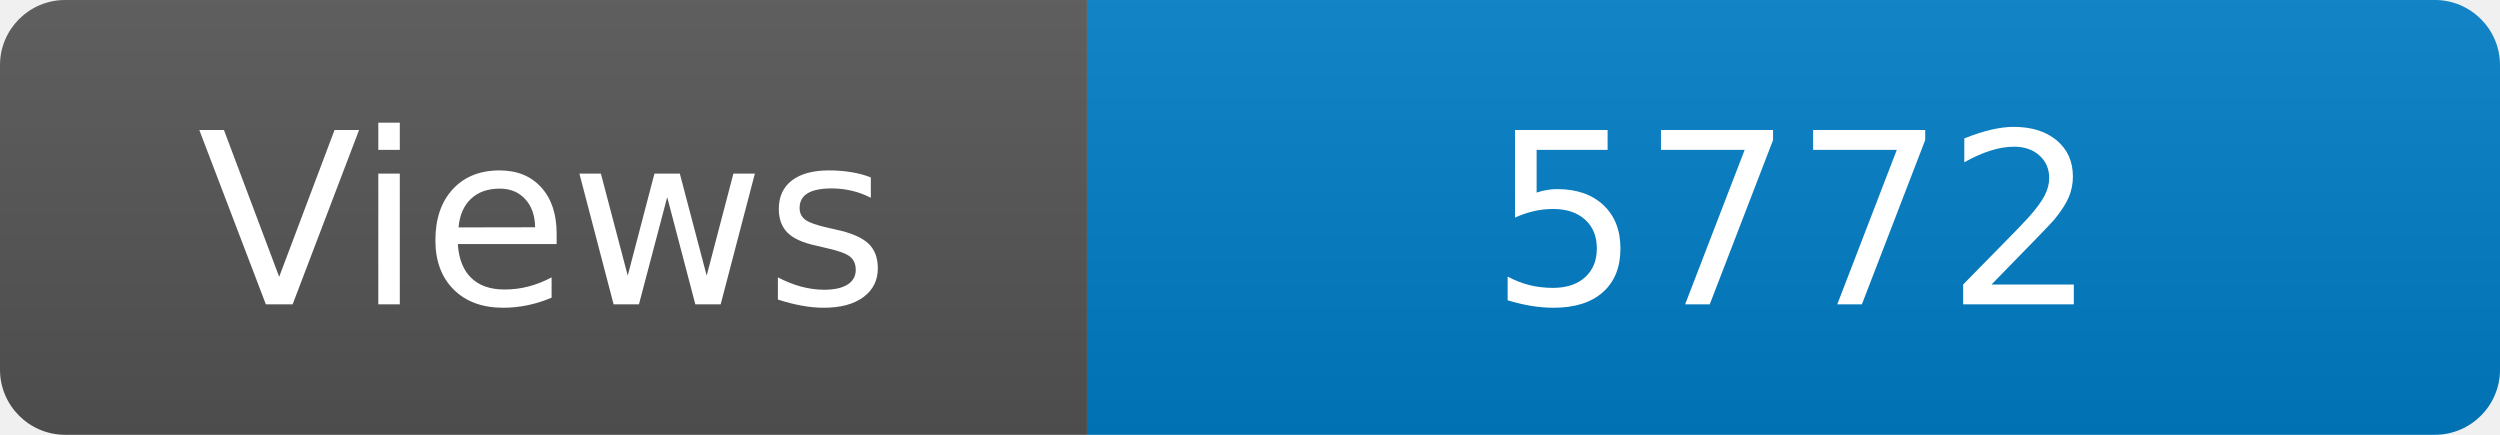
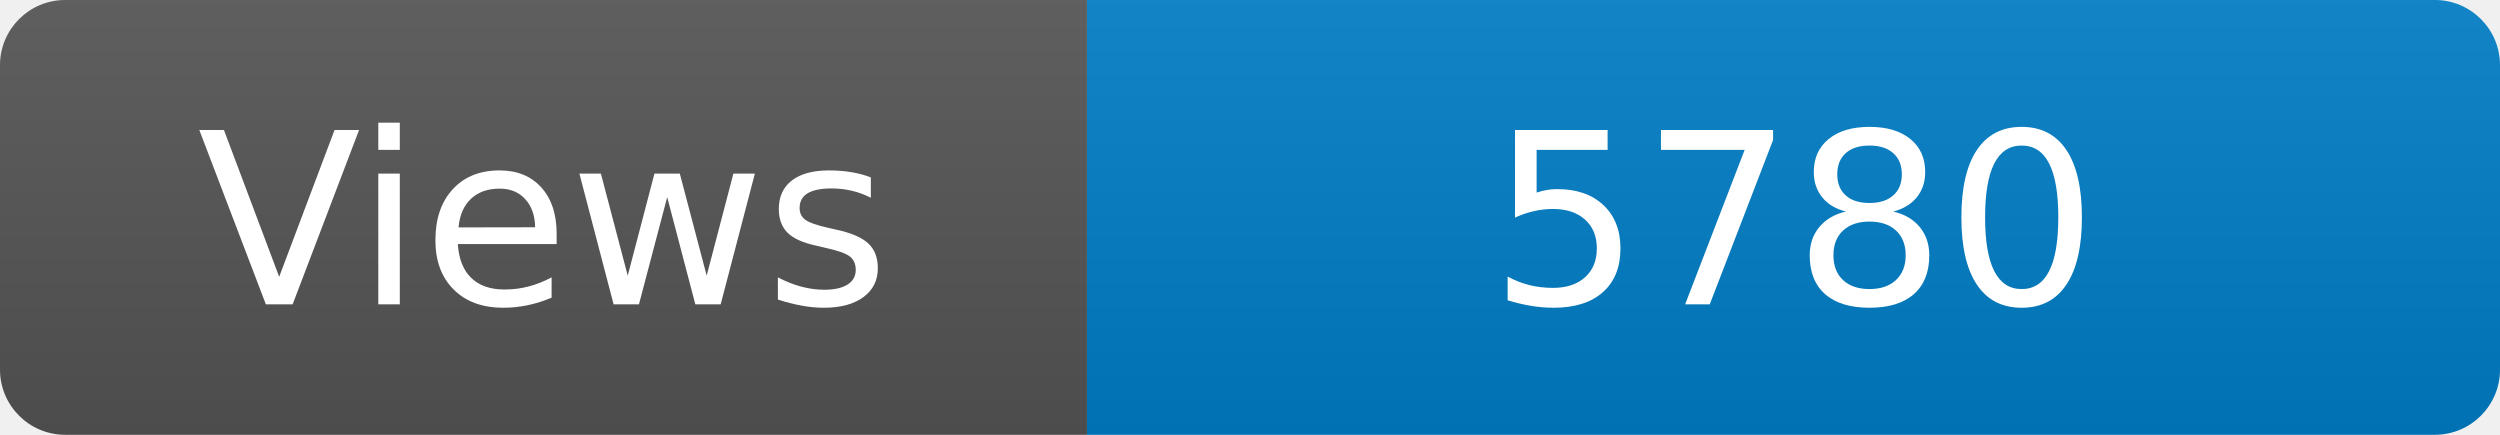
<svg xmlns="http://www.w3.org/2000/svg" width="115" height="20" role="img" aria-label="Maintained?: yes">
  <linearGradient id="s" x2="0" y2="100%">
    <stop offset="0" stop-color="#bbb" stop-opacity=".1" />
    <stop offset="1" stop-opacity=".1" />
  </linearGradient>
  <clipPath id="r">
    <rect width="115" height="20" rx="3" fill="#fff" />
  </clipPath>
  <g clip-path="url(#r)">
    <rect width="50" height="20" fill="#555" />
    <rect x="50" width="160" height="20" fill="#007ec6" />
    <rect width="115" height="20" fill="url(#s)" />
  </g>
  <g fill="#fff" text-anchor="middle" font-family="Verdana,Geneva,DejaVu Sans,sans-serif" font-size="110">
    <text x="250" y="140" transform="scale(.1)" fill="#fff">Views</text>
-     <text x="825" y="140" transform="scale(.1)" fill="#fff">5772</text>
+     <text x="825" y="140" transform="scale(.1)" fill="#fff">5780</text>
  </g>
</svg>
